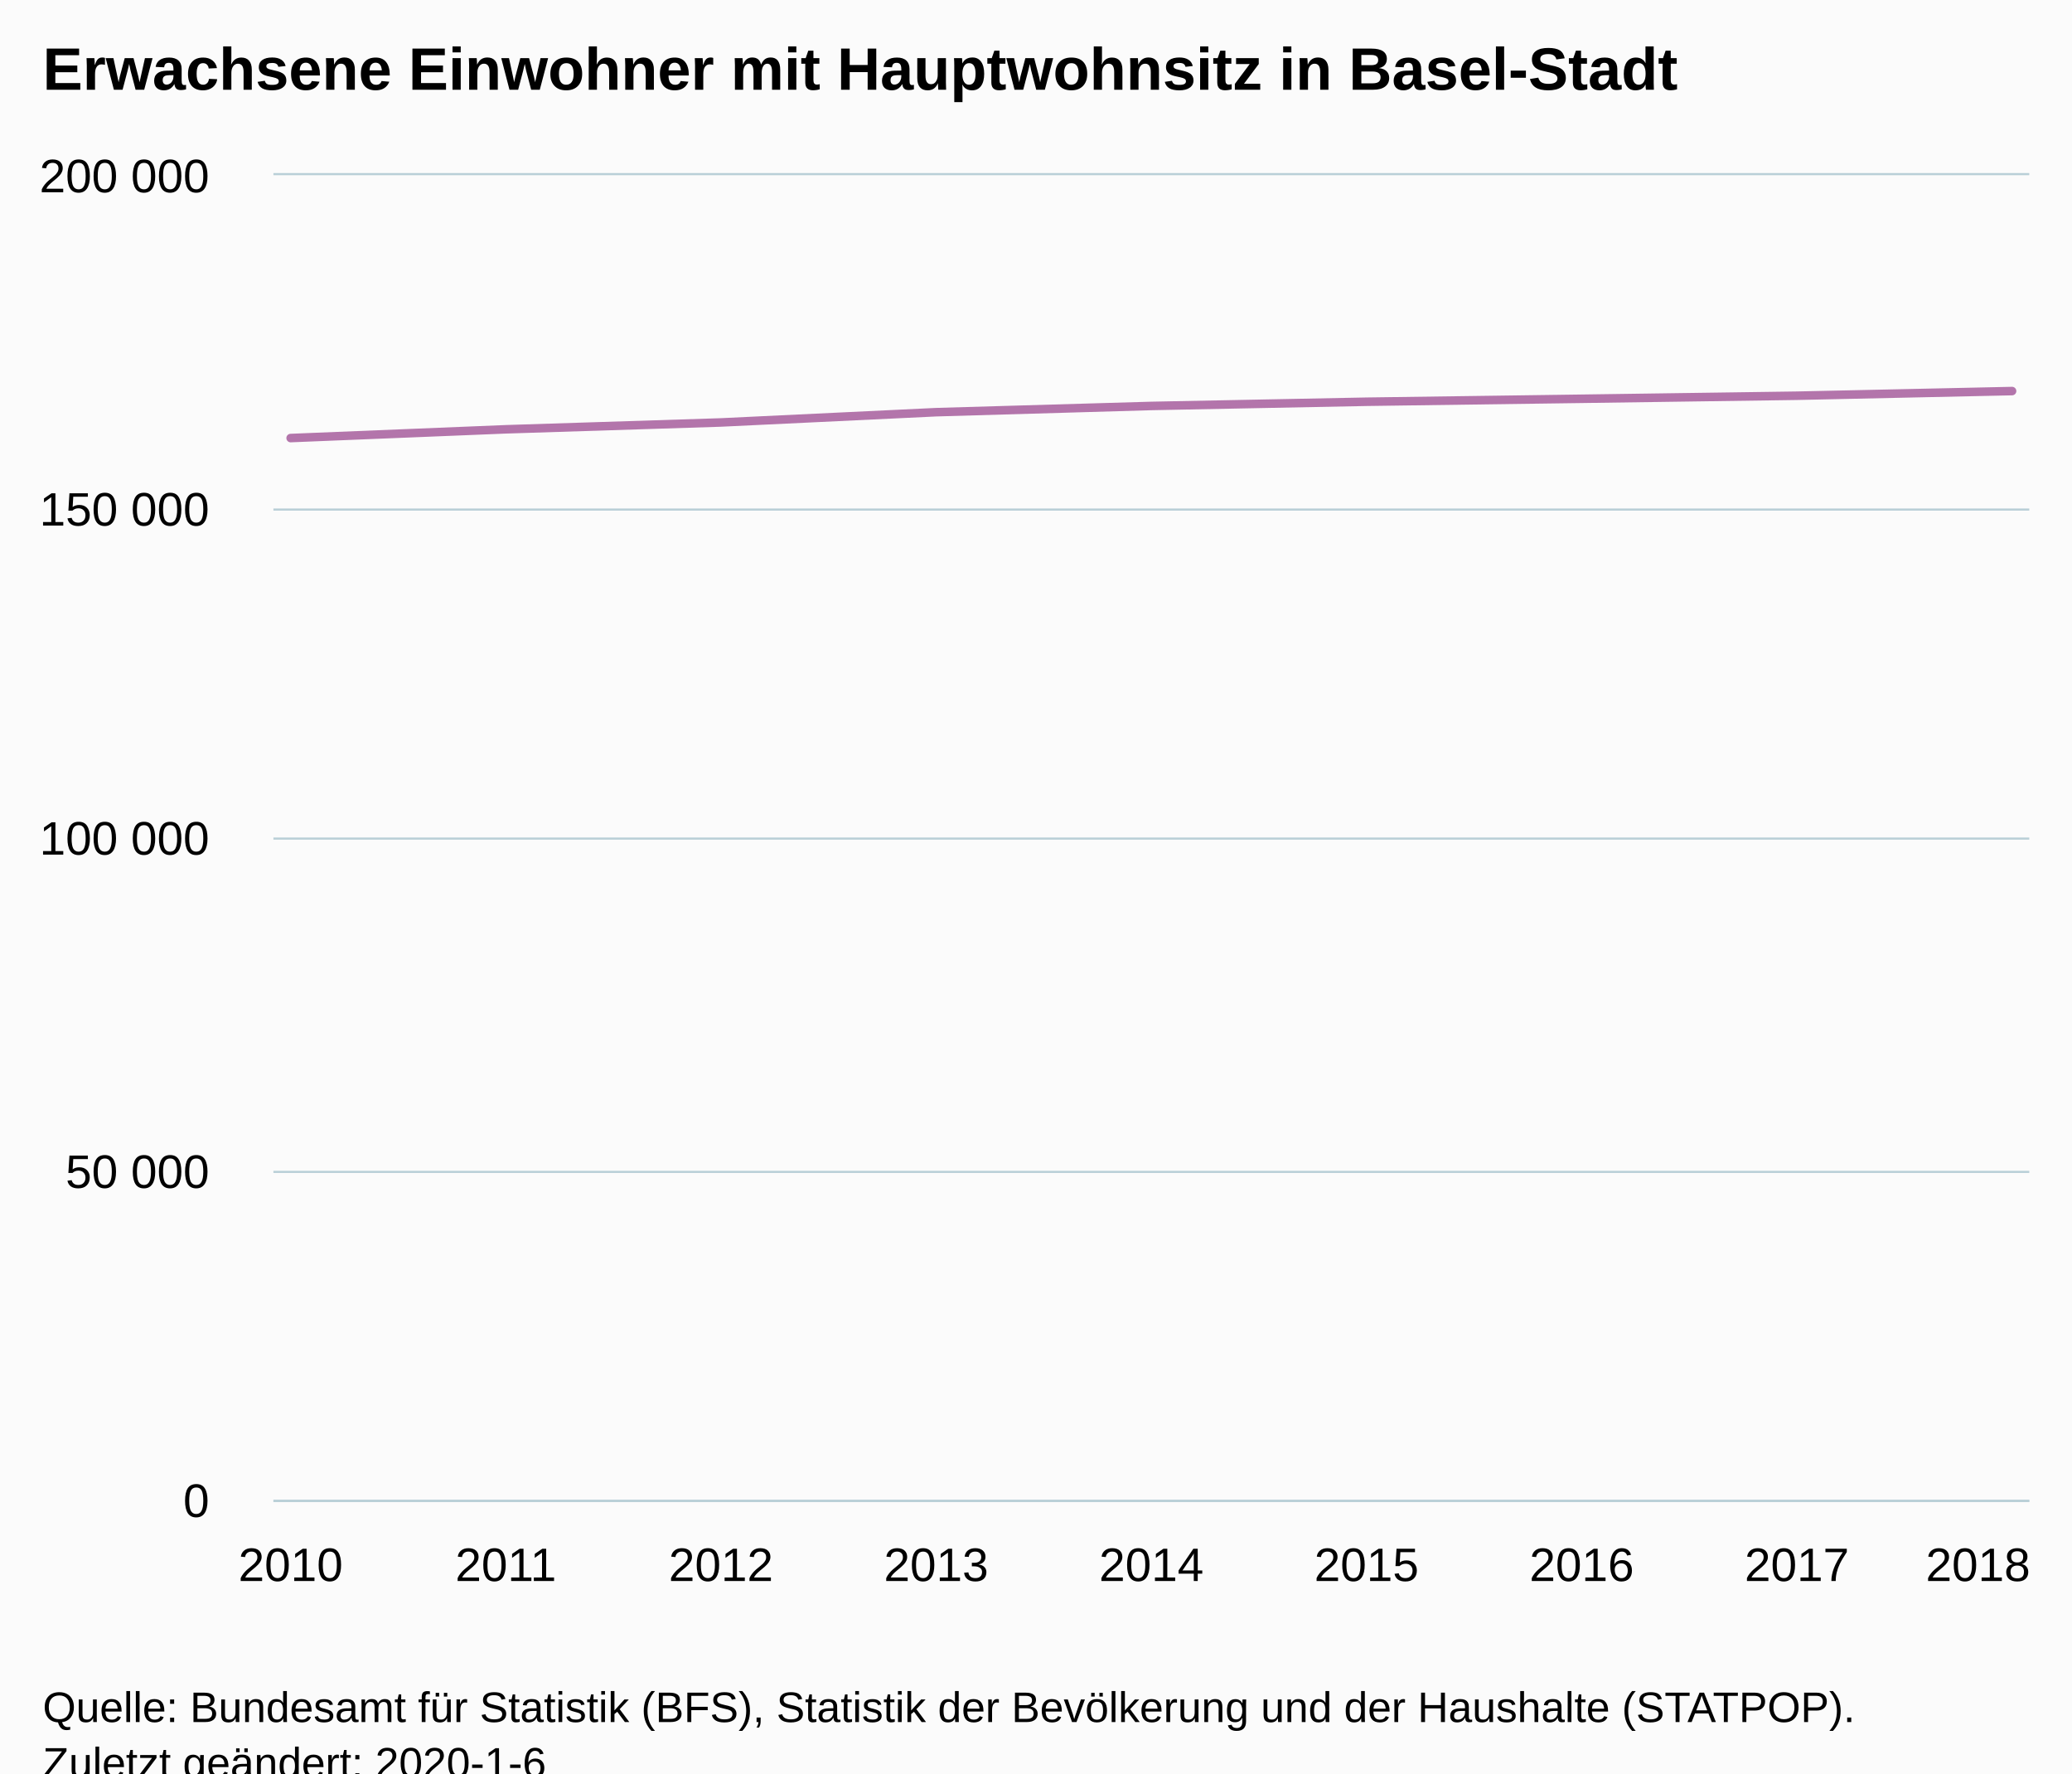
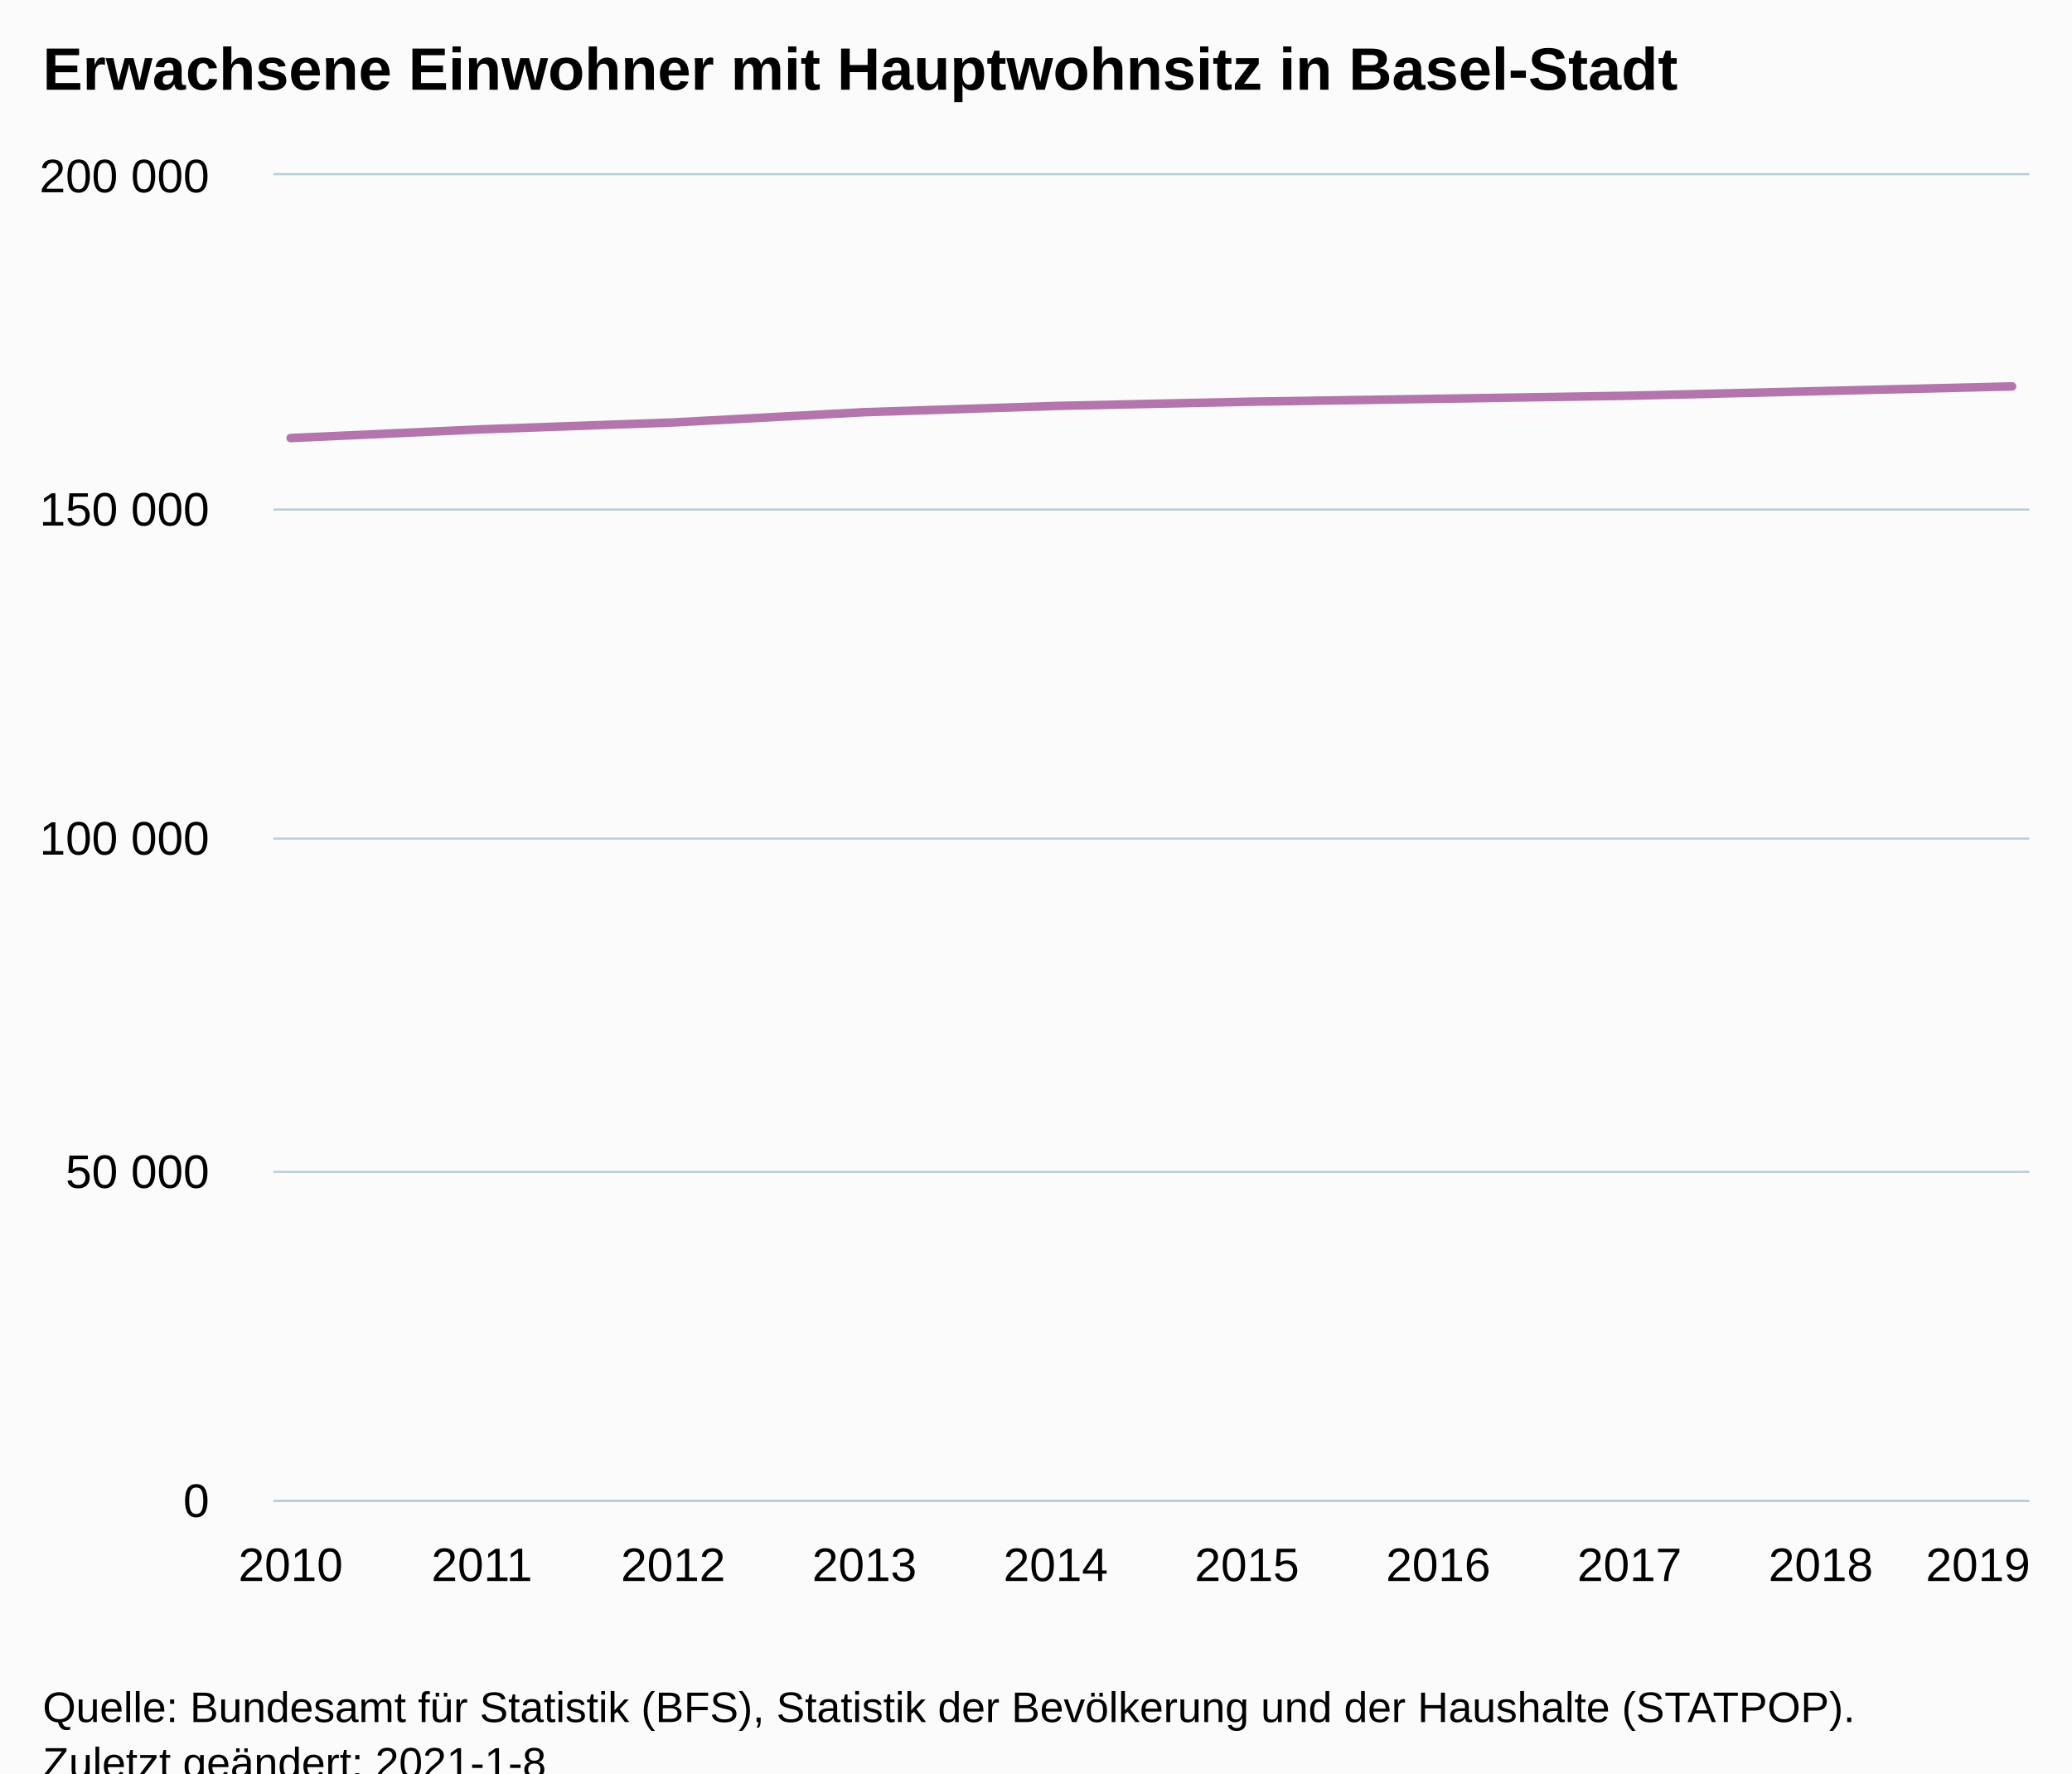
<svg xmlns="http://www.w3.org/2000/svg" version="1.1" class="highcharts-root" style="font-family:Arial;font-size:12px;" viewBox="0 0 485 415">
  <defs>
-     <clipPath id="highcharts-vgc7egr-15-">
+     <clipPath id="highcharts-csmw4w5-16-">
      <rect x="0" y="0" width="411" height="310" fill="none" />
    </clipPath>
-     <clipPath id="highcharts-vgc7egr-25-">
+     <clipPath id="highcharts-csmw4w5-27-">
      <rect x="0" y="0" width="411" height="310" fill="none" />
    </clipPath>
  </defs>
  <rect fill="#fbfbfb" class="highcharts-background" x="0" y="0" width="485" height="428" rx="0" ry="0" />
  <rect fill="none" class="highcharts-plot-background" x="64" y="41" width="411" height="310" />
  <g class="highcharts-pane-group" data-z-index="0" />
  <g class="highcharts-grid highcharts-xaxis-grid" data-z-index="1">
    <path fill="none" data-z-index="1" class="highcharts-grid-line" d="M 67.5 41 L 67.5 351" opacity="1" />
-     <path fill="none" data-z-index="1" class="highcharts-grid-line" d="M 117.5 41 L 117.5 351" opacity="1" />
-     <path fill="none" data-z-index="1" class="highcharts-grid-line" d="M 168.5 41 L 168.5 351" opacity="1" />
-     <path fill="none" data-z-index="1" class="highcharts-grid-line" d="M 218.5 41 L 218.5 351" opacity="1" />
-     <path fill="none" data-z-index="1" class="highcharts-grid-line" d="M 269.5 41 L 269.5 351" opacity="1" />
-     <path fill="none" data-z-index="1" class="highcharts-grid-line" d="M 319.5 41 L 319.5 351" opacity="1" />
-     <path fill="none" data-z-index="1" class="highcharts-grid-line" d="M 369.5 41 L 369.5 351" opacity="1" />
-     <path fill="none" data-z-index="1" class="highcharts-grid-line" d="M 420.5 41 L 420.5 351" opacity="1" />
+     <path fill="none" data-z-index="1" class="highcharts-grid-line" d="M 112.5 41 L 112.5 351" opacity="1" />
+     <path fill="none" data-z-index="1" class="highcharts-grid-line" d="M 157.5 41 L 157.5 351" opacity="1" />
+     <path fill="none" data-z-index="1" class="highcharts-grid-line" d="M 201.5 41 L 201.5 351" opacity="1" />
+     <path fill="none" data-z-index="1" class="highcharts-grid-line" d="M 246.5 41 L 246.5 351" opacity="1" />
+     <path fill="none" data-z-index="1" class="highcharts-grid-line" d="M 291.5 41 L 291.5 351" opacity="1" />
+     <path fill="none" data-z-index="1" class="highcharts-grid-line" d="M 336.5 41 L 336.5 351" opacity="1" />
+     <path fill="none" data-z-index="1" class="highcharts-grid-line" d="M 380.5 41 L 380.5 351" opacity="1" />
+     <path fill="none" data-z-index="1" class="highcharts-grid-line" d="M 425.5 41 L 425.5 351" opacity="1" />
    <path fill="none" data-z-index="1" class="highcharts-grid-line" d="M 470.5 41 L 470.5 351" opacity="1" />
  </g>
  <g class="highcharts-grid highcharts-yaxis-grid" data-z-index="1">
    <path fill="none" stroke="#B9CFD7" stroke-width="0.5" data-z-index="1" class="highcharts-grid-line" d="M 64 351.25 L 475 351.25" opacity="1" />
    <path fill="none" stroke="#B9CFD7" stroke-width="0.5" data-z-index="1" class="highcharts-grid-line" d="M 64 274.25 L 475 274.25" opacity="1" />
    <path fill="none" stroke="#B9CFD7" stroke-width="0.5" data-z-index="1" class="highcharts-grid-line" d="M 64 196.25 L 475 196.25" opacity="1" />
    <path fill="none" stroke="#B9CFD7" stroke-width="0.5" data-z-index="1" class="highcharts-grid-line" d="M 64 119.25 L 475 119.25" opacity="1" />
    <path fill="none" stroke="#B9CFD7" stroke-width="0.5" data-z-index="1" class="highcharts-grid-line" d="M 64 40.75 L 475 40.75" opacity="1" />
  </g>
  <rect fill="none" class="highcharts-plot-border" data-z-index="1" x="64" y="41" width="411" height="310" />
  <g class="highcharts-axis highcharts-xaxis" data-z-index="2">
    <path fill="none" class="highcharts-axis-line" stroke="#B9CFD7" stroke-width="0.5" data-z-index="7" d="M 64 351.25 L 475 351.25" />
  </g>
  <g class="highcharts-axis highcharts-yaxis" data-z-index="2">
    <path fill="none" class="highcharts-axis-line" data-z-index="7" d="M 64 41 L 64 351" />
  </g>
  <g class="highcharts-series-group" data-z-index="3">
-     <g class="highcharts-series highcharts-series-0 highcharts-line-series" data-z-index="0.1" opacity="1" transform="translate(64,41) scale(1 1)" clip-path="url(#highcharts-vgc7egr-25-)">
-       <path fill="none" d="M 4.029 61.516 L 54.397 59.467 L 104.765 57.865 L 155.132 55.461 L 205.5 54.002 L 255.868 53.016 L 306.235 52.322 L 356.603 51.61 L 406.971 50.519" class="highcharts-graph" data-z-index="1" stroke="#B375AB" stroke-width="2" stroke-linejoin="round" stroke-linecap="round" />
+     <g class="highcharts-series highcharts-series-0 highcharts-line-series" data-z-index="0.1" opacity="1" transform="translate(64,41) scale(1 1)" clip-path="url(#highcharts-csmw4w5-27-)">
+       <path fill="none" d="M 4.029 61.516 L 48.801 59.467 L 93.572 57.865 L 138.343 55.461 L 183.114 54.002 L 227.886 53.016 L 272.657 52.322 L 317.428 51.61 L 362.199 50.519 L 406.971 49.43" class="highcharts-graph" data-z-index="1" stroke="#B375AB" stroke-width="2" stroke-linejoin="round" stroke-linecap="round" />
    </g>
    <g class="highcharts-markers highcharts-series-0 highcharts-line-series" data-z-index="0.1" opacity="1" transform="translate(64,41) scale(1 1)" clip-path="none" />
  </g>
  <text x="10" text-anchor="start" class="highcharts-title" data-z-index="4" style="color:#000000;font-size:14px;font-weight:bold;fill:#000000;" y="21">
    <tspan>Erwachsene Einwohner mit Hauptwohnsitz in Basel-Stadt</tspan>
  </text>
  <text x="10" text-anchor="start" class="highcharts-subtitle" data-z-index="4" style="color:#000000;font-size:12px;font-weight:normal;fill:#000000;" y="40" />
  <text x="10" text-anchor="start" class="highcharts-caption" data-z-index="4" style="color:#666666;fill:#666666;" y="385" />
  <g class="highcharts-axis-labels highcharts-xaxis-labels" data-z-index="7">
    <text x="68.029" style="color:#000000;cursor:default;font-size:11px;fill:#000000;" text-anchor="middle" transform="translate(0,0)" y="370" opacity="1">2010</text>
-     <text x="118.397" style="color:#000000;cursor:default;font-size:11px;fill:#000000;" text-anchor="middle" transform="translate(0,0)" y="370" opacity="1">2011</text>
-     <text x="168.765" style="color:#000000;cursor:default;font-size:11px;fill:#000000;" text-anchor="middle" transform="translate(0,0)" y="370" opacity="1">2012</text>
-     <text x="219.132" style="color:#000000;cursor:default;font-size:11px;fill:#000000;" text-anchor="middle" transform="translate(0,0)" y="370" opacity="1">2013</text>
-     <text x="269.5" style="color:#000000;cursor:default;font-size:11px;fill:#000000;" text-anchor="middle" transform="translate(0,0)" y="370" opacity="1">2014</text>
-     <text x="319.868" style="color:#000000;cursor:default;font-size:11px;fill:#000000;" text-anchor="middle" transform="translate(0,0)" y="370" opacity="1">2015</text>
-     <text x="370.235" style="color:#000000;cursor:default;font-size:11px;fill:#000000;" text-anchor="middle" transform="translate(0,0)" y="370" opacity="1">2016</text>
-     <text x="420.603" style="color:#000000;cursor:default;font-size:11px;fill:#000000;" text-anchor="middle" transform="translate(0,0)" y="370" opacity="1">2017</text>
-     <text x="463" style="color:#000000;cursor:default;font-size:11px;fill:#000000;" text-anchor="middle" transform="translate(0,0)" y="370" opacity="1">2018</text>
+     <text x="112.801" style="color:#000000;cursor:default;font-size:11px;fill:#000000;" text-anchor="middle" transform="translate(0,0)" y="370" opacity="1">2011</text>
+     <text x="157.572" style="color:#000000;cursor:default;font-size:11px;fill:#000000;" text-anchor="middle" transform="translate(0,0)" y="370" opacity="1">2012</text>
+     <text x="202.343" style="color:#000000;cursor:default;font-size:11px;fill:#000000;" text-anchor="middle" transform="translate(0,0)" y="370" opacity="1">2013</text>
+     <text x="247.114" style="color:#000000;cursor:default;font-size:11px;fill:#000000;" text-anchor="middle" transform="translate(0,0)" y="370" opacity="1">2014</text>
+     <text x="291.886" style="color:#000000;cursor:default;font-size:11px;fill:#000000;" text-anchor="middle" transform="translate(0,0)" y="370" opacity="1">2015</text>
+     <text x="336.657" style="color:#000000;cursor:default;font-size:11px;fill:#000000;" text-anchor="middle" transform="translate(0,0)" y="370" opacity="1">2016</text>
+     <text x="381.428" style="color:#000000;cursor:default;font-size:11px;fill:#000000;" text-anchor="middle" transform="translate(0,0)" y="370" opacity="1">2017</text>
+     <text x="426.199" style="color:#000000;cursor:default;font-size:11px;fill:#000000;" text-anchor="middle" transform="translate(0,0)" y="370" opacity="1">2018</text>
+     <text x="463" style="color:#000000;cursor:default;font-size:11px;fill:#000000;" text-anchor="middle" transform="translate(0,0)" y="370" opacity="1">2019</text>
  </g>
  <g class="highcharts-axis-labels highcharts-yaxis-labels" data-z-index="7">
    <text x="49" style="color:#000000;cursor:default;font-size:11px;fill:#000000;" text-anchor="end" transform="translate(0,0)" y="355" opacity="1">0</text>
    <text x="49" style="color:#000000;cursor:default;font-size:11px;fill:#000000;" text-anchor="end" transform="translate(0,0)" y="278" opacity="1">
      <tspan>50 000</tspan>
    </text>
    <text x="49" style="color:#000000;cursor:default;font-size:11px;fill:#000000;" text-anchor="end" transform="translate(0,0)" y="200" opacity="1">
      <tspan>100 000</tspan>
    </text>
    <text x="49" style="color:#000000;cursor:default;font-size:11px;fill:#000000;" text-anchor="end" transform="translate(0,0)" y="123" opacity="1">
      <tspan>150 000</tspan>
    </text>
    <text x="49" style="color:#000000;cursor:default;font-size:11px;fill:#000000;" text-anchor="end" transform="translate(0,0)" y="45" opacity="1">
      <tspan>200 000</tspan>
    </text>
  </g>
  <text x="10" class="highcharts-credits" text-anchor="start" data-z-index="8" style="cursor:default;color:#000000;font-size:10px;fill:#000000;" y="403">
    <tspan>Quelle: Bundesamt für Statistik (BFS), Statistik der Bevölkerung und der Haushalte (STATPOP).</tspan>
-     <tspan x="10" dy="13">Zuletzt geändert: 2020-1-6</tspan>
+     <tspan x="10" dy="13">Zuletzt geändert: 2021-1-8</tspan>
  </text>
</svg>
